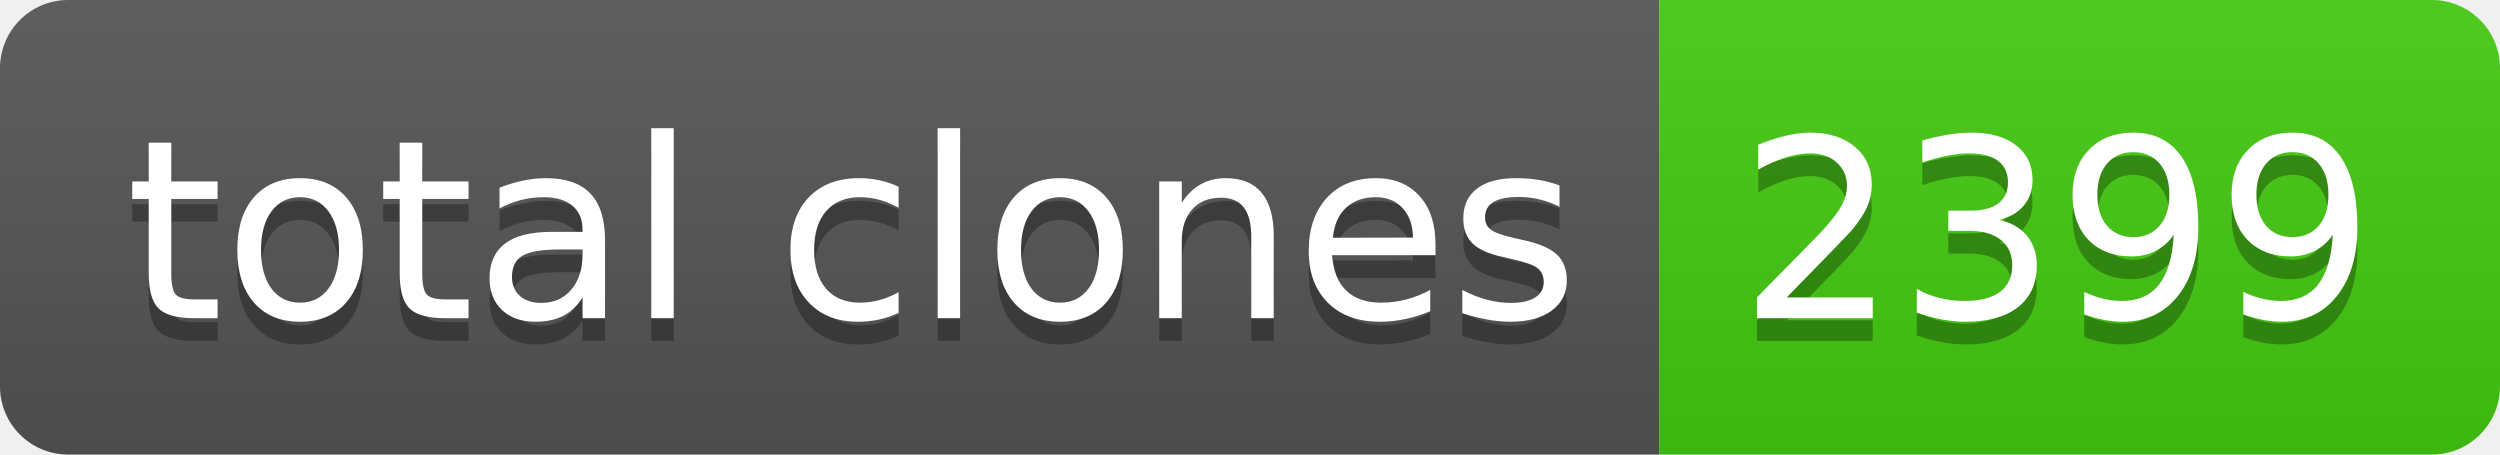
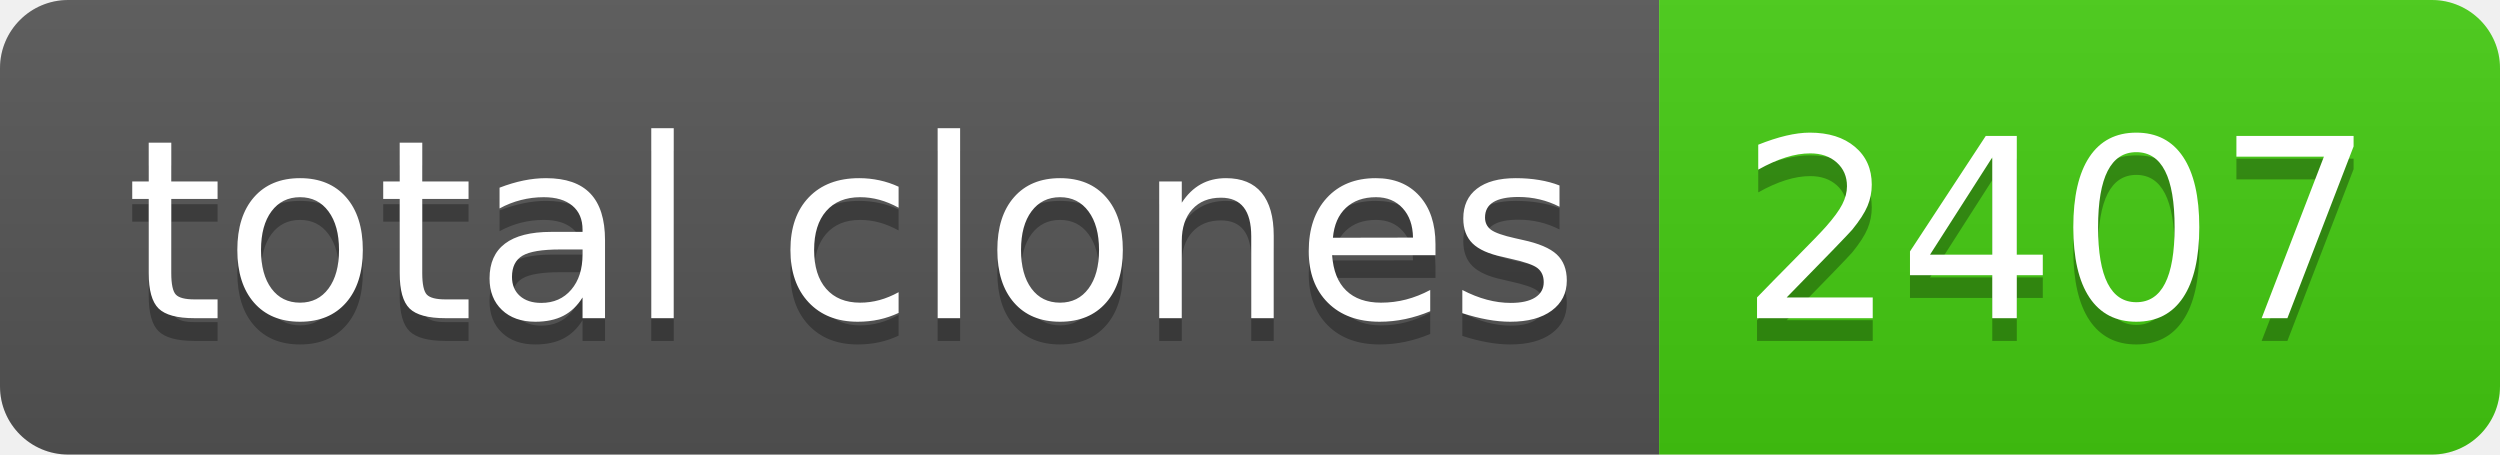
- <svg xmlns="http://www.w3.org/2000/svg" width="110" height="20" role="img" aria-label="total clones: 2399">
+ <svg xmlns="http://www.w3.org/2000/svg" width="110" height="20" role="img" aria-label="total clones: 2407">
  <linearGradient id="s" x2="0" y2="100%">
    <stop offset="0" stop-color="#bbb" stop-opacity=".1" />
    <stop offset="1" stop-opacity=".1" />
  </linearGradient>
  <clipPath id="r">
    <rect width="110" height="20" rx="3" fill="#fff" />
  </clipPath>
  <g clip-path="url(#r)">
    <rect width="73" height="20" fill="#555" />
    <rect x="73" width="37" height="20" fill="#4c1" />
    <rect width="110" height="20" fill="url(#s)" />
  </g>
  <g fill="#fff" text-anchor="middle" font-family="Verdana,Geneva,DejaVu Sans,sans-serif" text-rendering="geometricPrecision" font-size="110">
    <text aria-hidden="true" x="375" y="150" fill="#010101" fill-opacity=".3" transform="scale(.1)" textLength="630">total clones</text>
    <text x="375" y="140" transform="scale(.1)" fill="#fff" textLength="630">total clones</text>
-     <text aria-hidden="true" x="905" y="150" fill="#010101" fill-opacity=".3" transform="scale(.1)" textLength="270">2399</text>
-     <text x="905" y="140" transform="scale(.1)" fill="#fff" textLength="270">2399</text>
+     <text aria-hidden="true" x="905" y="150" fill="#010101" fill-opacity=".3" transform="scale(.1)" textLength="270">2407</text>
+     <text x="905" y="140" transform="scale(.1)" fill="#fff" textLength="270">2407</text>
  </g>
</svg>
